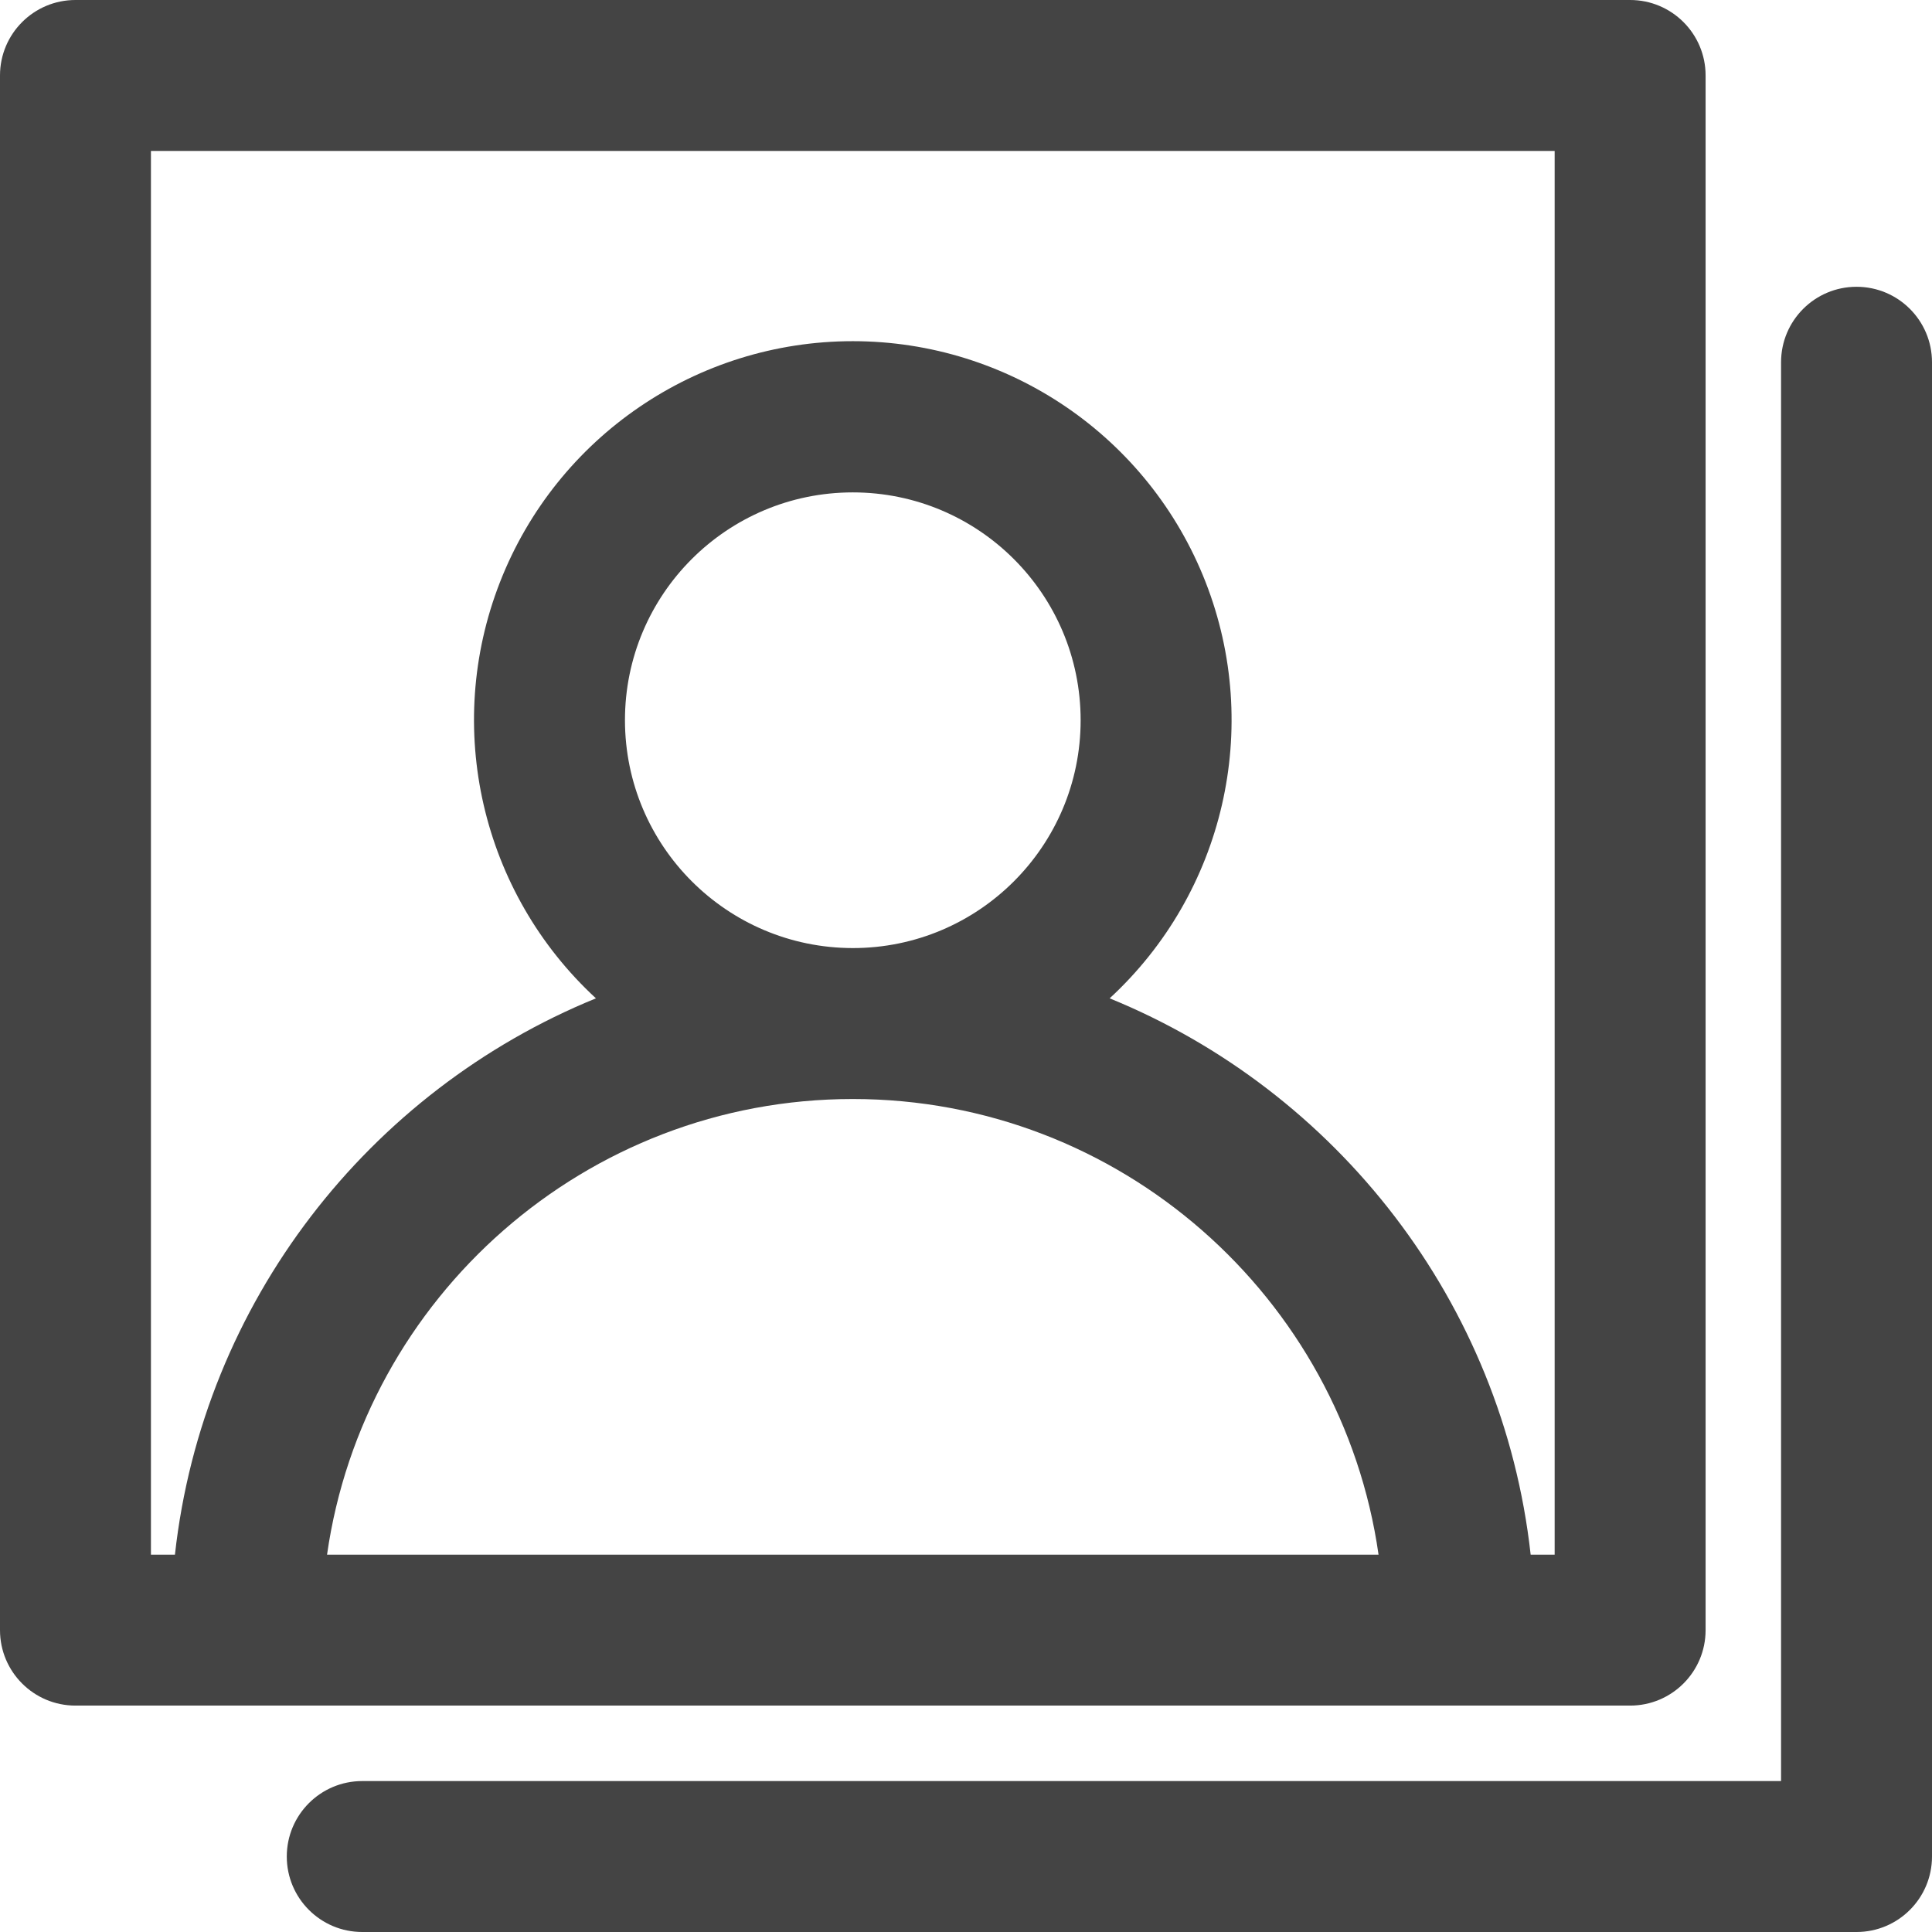
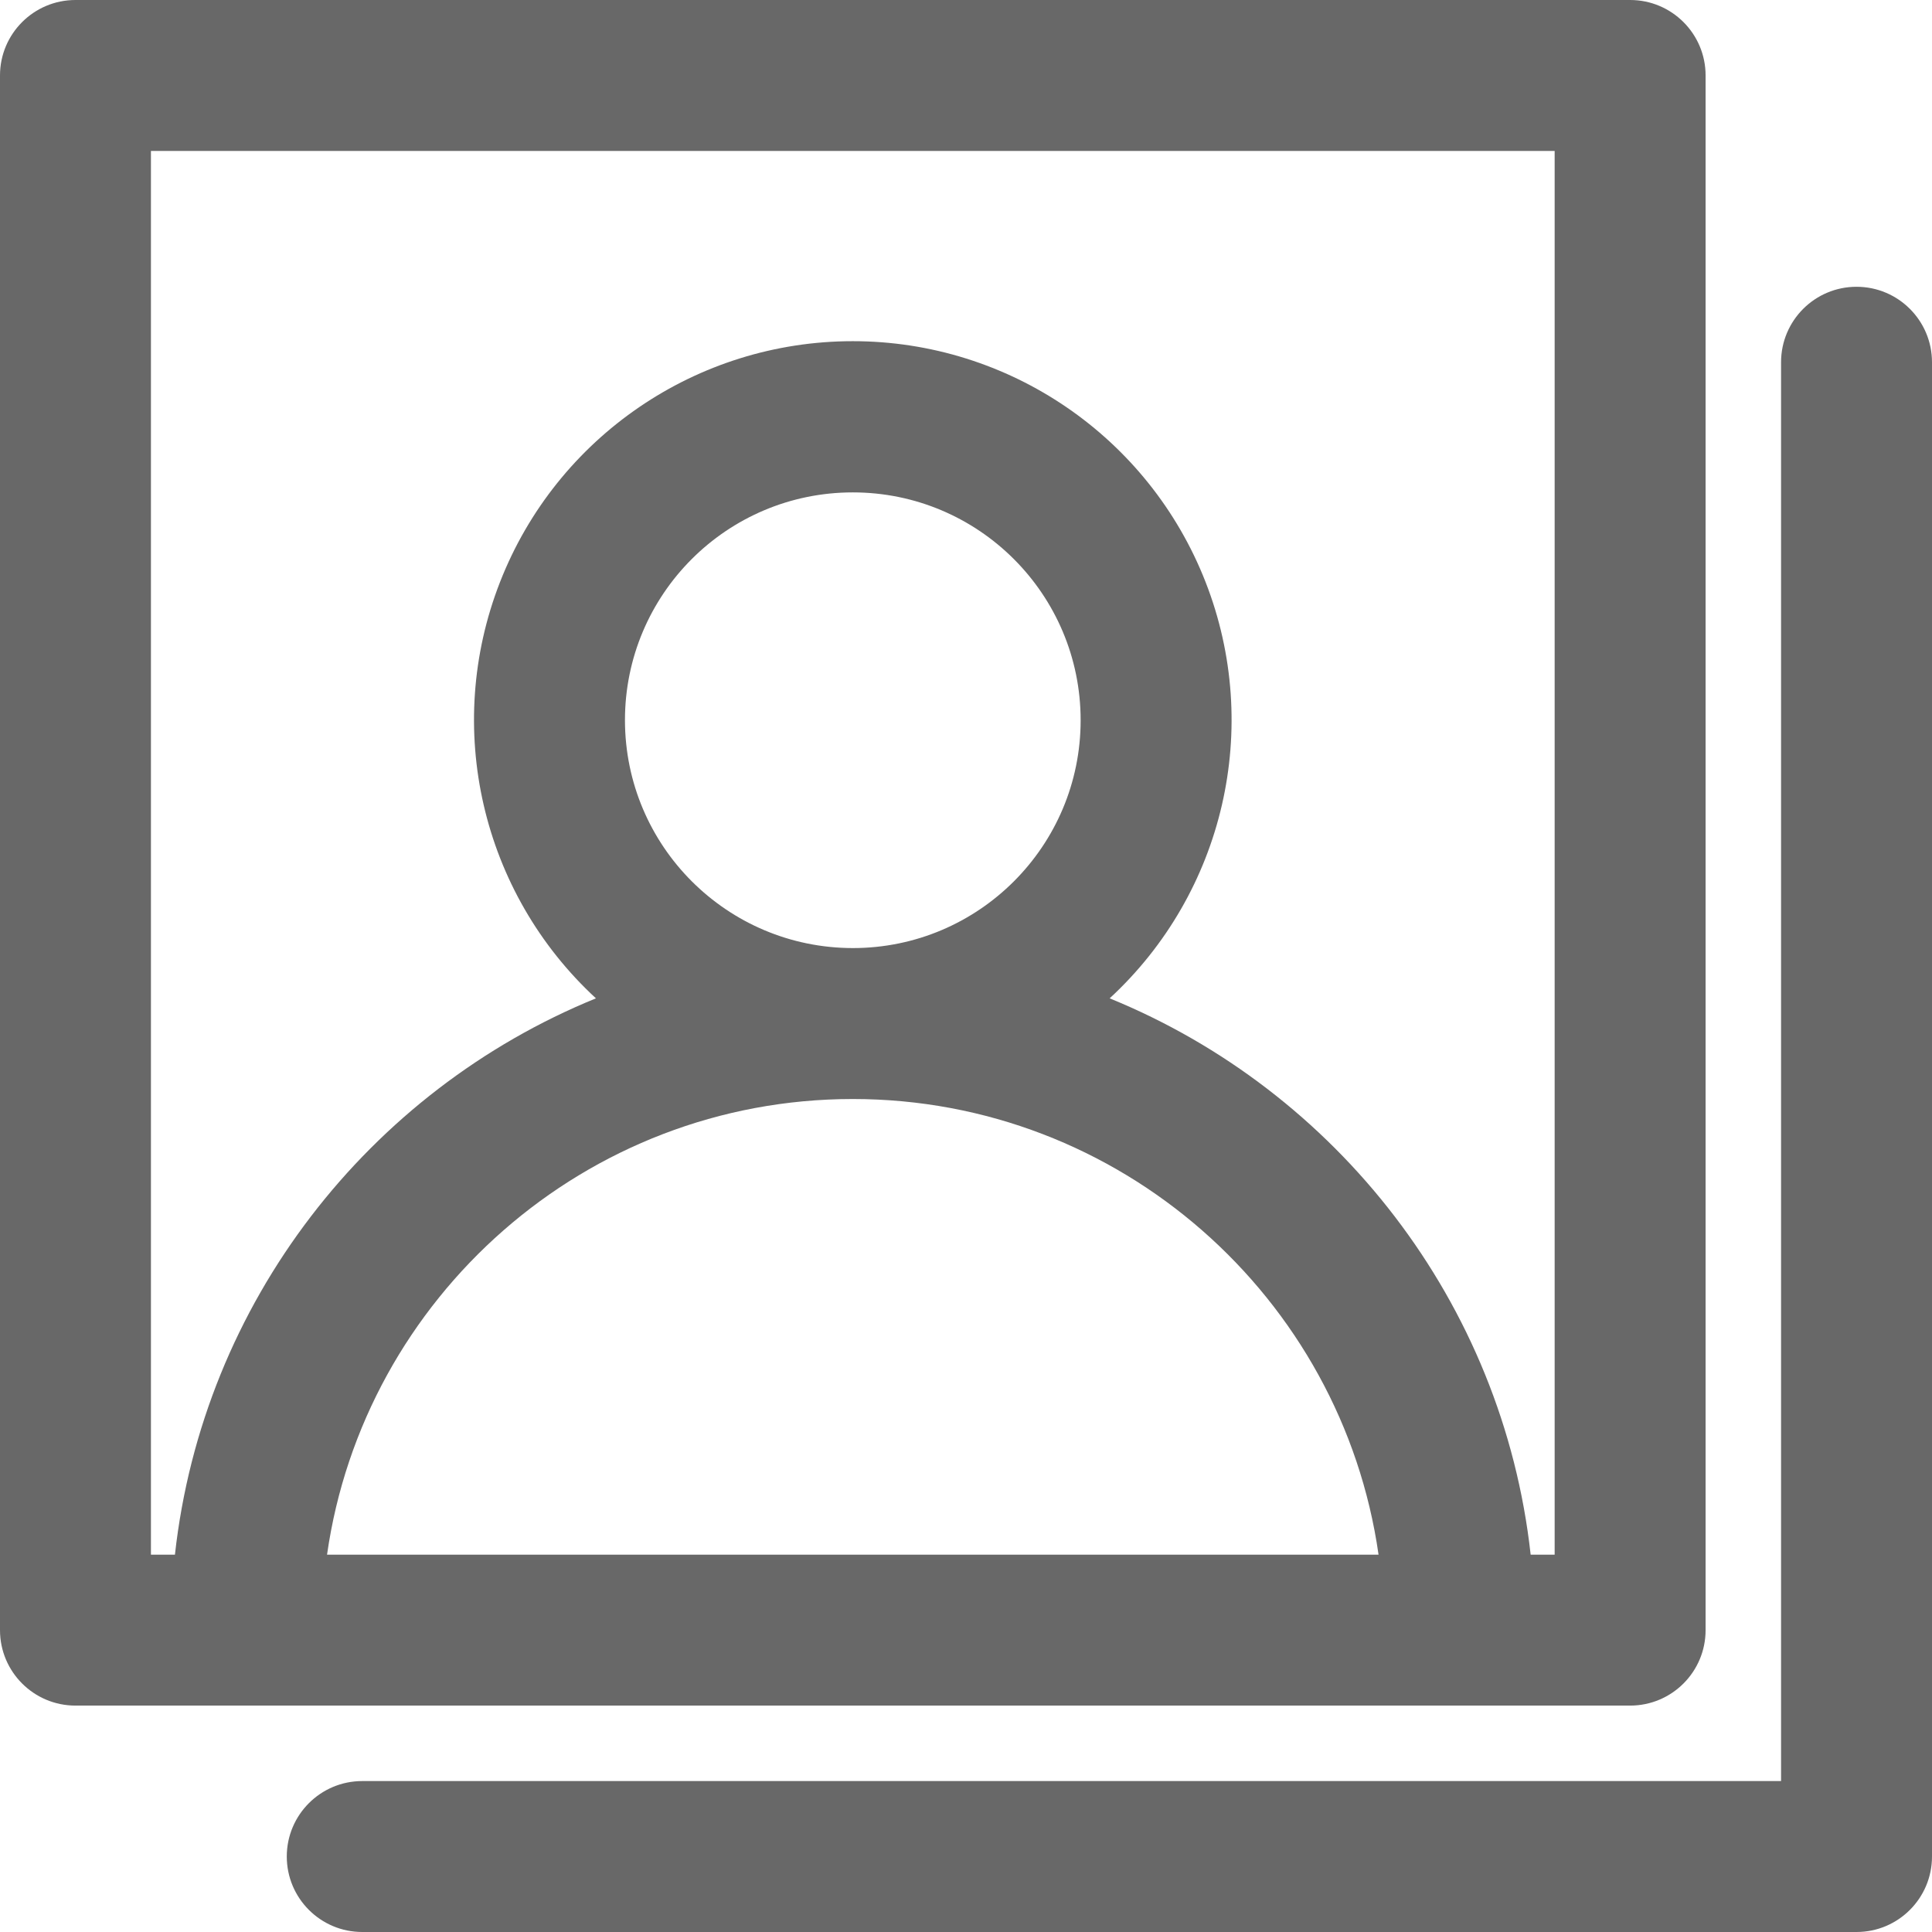
<svg xmlns="http://www.w3.org/2000/svg" id="Capa_1" data-name="Capa 1" viewBox="0 0 512 512">
  <defs>
-     <style>.cls-1{fill:#444444;}</style>
+     <style>.cls-1{fill:#686868;}</style>
  </defs>
  <path class="cls-1" d="M432,452a20,20,0,0,0,20-20V20A20,20,0,0,0,432,0H20A20,20,0,0,0,0,20V432a20,20,0,0,0,20,20ZM40,40H412V412h-6.36c-7.4-66.9-51.45-122.9-111.57-147.43a100.38,100.38,0,1,0-136.14,0C97.81,289.1,53.76,345.1,46.36,412H40ZM165.62,190.87A60.38,60.38,0,1,1,226,251.25,60.44,60.44,0,0,1,165.62,190.87ZM86.67,412C96.4,343.83,155.18,291.25,226,291.25S355.6,343.83,365.33,412ZM512,96V492a20,20,0,0,1-20,20H96a20,20,0,0,1,0-40H472V96a20,20,0,0,1,40,0Z" />
</svg>
